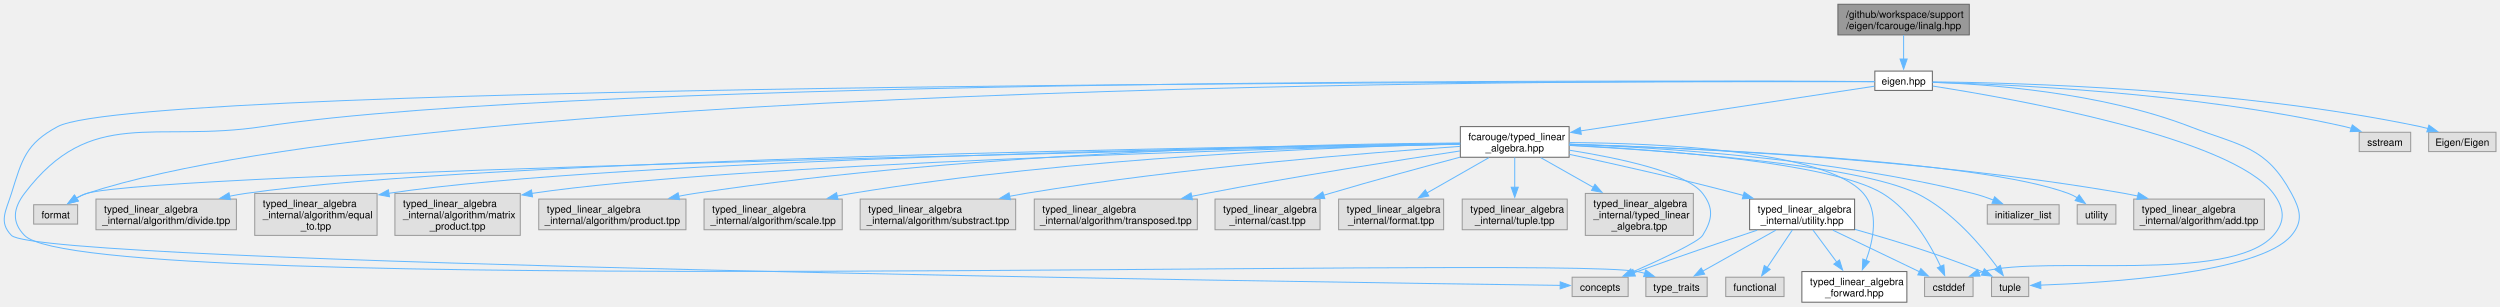
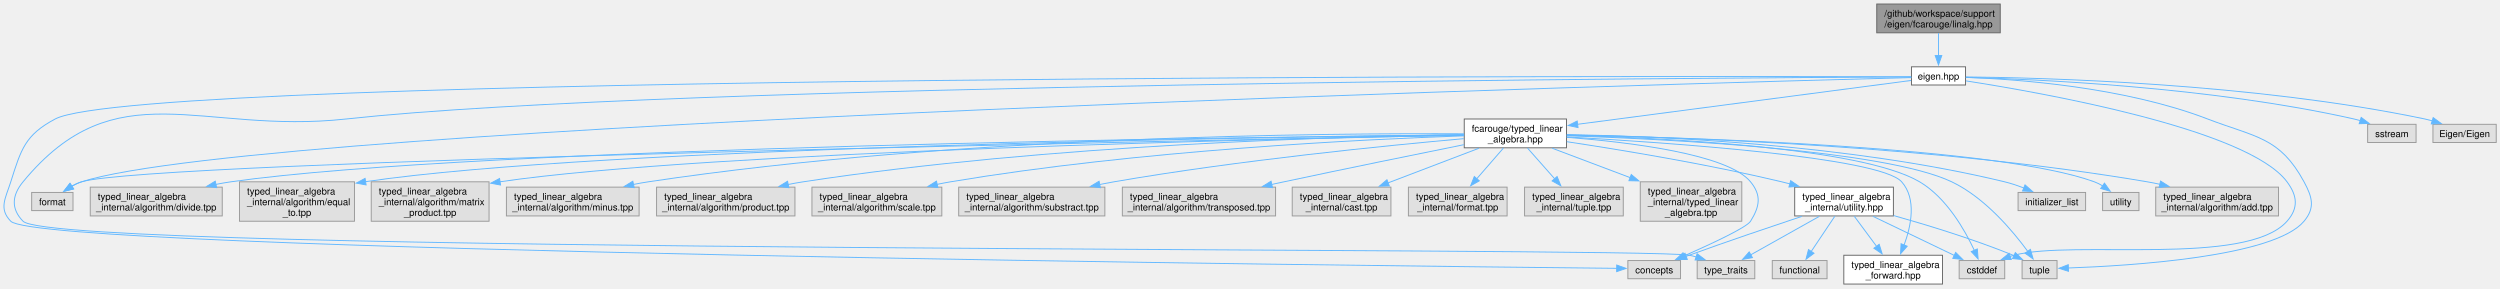
- <svg xmlns="http://www.w3.org/2000/svg" xmlns:xlink="http://www.w3.org/1999/xlink" width="2488pt" height="305pt" viewBox="0.00 0.00 2487.88 304.50">
+ <svg xmlns="http://www.w3.org/2000/svg" xmlns:xlink="http://www.w3.org/1999/xlink" width="2647pt" height="305pt" viewBox="0.00 0.00 2646.91 304.50">
  <g id="graph0" class="graph" transform="scale(1 1) rotate(0) translate(4 300.5)">
    <g id="Node000001" class="node">
      <g id="a_Node000001">
        <a xlink:title=" ">
-           <polygon fill="#999999" stroke="#666666" points="1955.75,-296.5 1825,-296.5 1825,-266 1955.75,-266 1955.75,-296.5" />
-           <text text-anchor="start" x="1833" y="-283" font-family="Helvetica,sans-Serif" font-size="10.00">/github/workspace/support</text>
-           <text text-anchor="middle" x="1890.38" y="-271.75" font-family="Helvetica,sans-Serif" font-size="10.00">/eigen/fcarouge/linalg.hpp</text>
+           <polygon fill="#999999" stroke="#666666" points="2113.79,-296.5 1983.04,-296.5 1983.04,-266 2113.79,-266 2113.79,-296.5" />
+           <text text-anchor="start" x="1991.04" y="-283" font-family="Helvetica,sans-Serif" font-size="10.00">/github/workspace/support</text>
+           <text text-anchor="middle" x="2048.41" y="-271.75" font-family="Helvetica,sans-Serif" font-size="10.00">/eigen/fcarouge/linalg.hpp</text>
        </a>
      </g>
    </g>
    <g id="Node000002" class="node">
      <g id="a_Node000002">
        <a xlink:href="eigen_8hpp.xhtml" target="_top" xlink:title="Linear algebra facade for Eigen3 third party implementation.">
-           <polygon fill="white" stroke="#666666" points="1919,-230 1861.75,-230 1861.75,-210.75 1919,-210.75 1919,-230" />
-           <text text-anchor="middle" x="1890.38" y="-216.5" font-family="Helvetica,sans-Serif" font-size="10.00">eigen.hpp</text>
+           <polygon fill="white" stroke="#666666" points="2077.04,-230 2019.79,-230 2019.79,-210.75 2077.04,-210.75 2077.04,-230" />
+           <text text-anchor="middle" x="2048.41" y="-216.5" font-family="Helvetica,sans-Serif" font-size="10.00">eigen.hpp</text>
        </a>
      </g>
    </g>
    <g id="edge1_Node000001_Node000002" class="edge">
      <g id="a_edge1_Node000001_Node000002">
        <a xlink:title=" ">
-           <path fill="none" stroke="#63b8ff" d="M1890.38,-265.7C1890.38,-258.46 1890.38,-249.59 1890.38,-241.69" />
-           <polygon fill="#63b8ff" stroke="#63b8ff" points="1893.88,-241.96 1890.38,-231.96 1886.88,-241.96 1893.88,-241.96" />
+           <path fill="none" stroke="#63b8ff" d="M2048.41,-265.7C2048.41,-258.46 2048.41,-249.59 2048.41,-241.69" />
+           <polygon fill="#63b8ff" stroke="#63b8ff" points="2051.91,-241.96 2048.41,-231.96 2044.91,-241.96 2051.91,-241.96" />
        </a>
      </g>
    </g>
    <g id="Node000003" class="node">
      <g id="a_Node000003">
        <a xlink:href="typed__linear__algebra_8hpp.xhtml" target="_top" xlink:title="Typed linear algebra implementation.">
-           <polygon fill="white" stroke="#666666" points="1557.5,-174.75 1449.25,-174.75 1449.25,-144.25 1557.5,-144.25 1557.5,-174.75" />
-           <text text-anchor="start" x="1457.25" y="-161.25" font-family="Helvetica,sans-Serif" font-size="10.00">fcarouge/typed_linear</text>
-           <text text-anchor="middle" x="1503.38" y="-150" font-family="Helvetica,sans-Serif" font-size="10.00">_algebra.hpp</text>
+           <polygon fill="white" stroke="#666666" points="1654.54,-174.75 1546.29,-174.75 1546.29,-144.25 1654.54,-144.25 1654.54,-174.75" />
+           <text text-anchor="start" x="1554.29" y="-161.25" font-family="Helvetica,sans-Serif" font-size="10.00">fcarouge/typed_linear</text>
+           <text text-anchor="middle" x="1600.41" y="-150" font-family="Helvetica,sans-Serif" font-size="10.00">_algebra.hpp</text>
        </a>
      </g>
    </g>
    <g id="edge2_Node000002_Node000003" class="edge">
      <g id="a_edge2_Node000002_Node000003">
        <a xlink:title=" ">
-           <path fill="none" stroke="#63b8ff" d="M1861.29,-214.95C1799.61,-205.57 1654.38,-183.47 1569.08,-170.5" />
-           <polygon fill="#63b8ff" stroke="#63b8ff" points="1569.62,-167.04 1559.21,-168.99 1568.57,-173.96 1569.62,-167.04" />
+           <path fill="none" stroke="#63b8ff" d="M2019.36,-215.56C1948.49,-206.24 1765.28,-182.17 1666.26,-169.15" />
+           <polygon fill="#63b8ff" stroke="#63b8ff" points="1666.77,-165.69 1656.4,-167.86 1665.86,-172.63 1666.77,-165.69" />
        </a>
      </g>
    </g>
    <g id="Node000006" class="node">
      <g id="a_Node000006">
        <a xlink:title=" ">
-           <polygon fill="#e0e0e0" stroke="#999999" points="1616.25,-24.88 1560.5,-24.88 1560.5,-5.63 1616.25,-5.63 1616.25,-24.88" />
-           <text text-anchor="middle" x="1588.38" y="-11.38" font-family="Helvetica,sans-Serif" font-size="10.00">concepts</text>
-         </a>
-       </g>
-     </g>
-     <g id="edge29_Node000002_Node000006" class="edge">
-       <g id="a_edge29_Node000002_Node000006">
-         <a xlink:title=" ">
-           <path fill="none" stroke="#63b8ff" d="M1861.47,-219.42C1633.82,-219.66 136.37,-219.55 53.38,-174.75 21.75,-157.68 18.08,-142.55 7.38,-108.25 1.85,-90.54 -5.53,-79.83 7.38,-66.5 35.03,-37.95 1306.53,-19.93 1548.75,-16.75" />
-           <polygon fill="#63b8ff" stroke="#63b8ff" points="1548.66,-20.26 1558.61,-16.63 1548.57,-13.26 1548.66,-20.26" />
+           <polygon fill="#e0e0e0" stroke="#999999" points="1775.29,-24.88 1719.54,-24.88 1719.54,-5.63 1775.29,-5.63 1775.29,-24.88" />
+           <text text-anchor="middle" x="1747.41" y="-11.38" font-family="Helvetica,sans-Serif" font-size="10.00">concepts</text>
+         </a>
+       </g>
+     </g>
+     <g id="edge30_Node000002_Node000006" class="edge">
+       <g id="a_edge30_Node000002_Node000006">
+         <a xlink:title=" ">
+           <path fill="none" stroke="#63b8ff" d="M2019.35,-219.47C1780.3,-220.14 145.07,-222.98 54.41,-174.75 22.46,-157.75 18.37,-142.74 7.41,-108.25 1.79,-90.57 -5.52,-79.81 7.41,-66.5 38.05,-34.96 1451.94,-19.23 1707.9,-16.64" />
+           <polygon fill="#63b8ff" stroke="#63b8ff" points="1707.73,-20.14 1717.69,-16.54 1707.66,-13.14 1707.73,-20.14" />
        </a>
      </g>
    </g>
    <g id="Node000007" class="node">
      <g id="a_Node000007">
        <a xlink:title=" ">
-           <polygon fill="#e0e0e0" stroke="#999999" points="1959.5,-24.88 1911.25,-24.88 1911.25,-5.63 1959.5,-5.63 1959.5,-24.88" />
-           <text text-anchor="middle" x="1935.38" y="-11.38" font-family="Helvetica,sans-Serif" font-size="10.00">cstddef</text>
-         </a>
-       </g>
-     </g>
-     <g id="edge30_Node000002_Node000007" class="edge">
-       <g id="a_edge30_Node000002_Node000007">
-         <a xlink:title=" ">
-           <path fill="none" stroke="#63b8ff" d="M1919.4,-215.09C1998.88,-202.69 2216.9,-164.11 2258.38,-108.25 2269.44,-93.35 2270.66,-80.41 2258.38,-66.5 2215.54,-17.99 2031.91,-47.16 1969.38,-30.5 1967.98,-30.13 1966.58,-29.71 1965.16,-29.26" />
-           <polygon fill="#63b8ff" stroke="#63b8ff" points="1966.49,-26.02 1955.9,-25.85 1964.07,-32.59 1966.49,-26.02" />
+           <polygon fill="#e0e0e0" stroke="#999999" points="2118.54,-24.88 2070.29,-24.88 2070.29,-5.63 2118.54,-5.63 2118.54,-24.88" />
+           <text text-anchor="middle" x="2094.41" y="-11.38" font-family="Helvetica,sans-Serif" font-size="10.00">cstddef</text>
+         </a>
+       </g>
+     </g>
+     <g id="edge31_Node000002_Node000007" class="edge">
+       <g id="a_edge31_Node000002_Node000007">
+         <a xlink:title=" ">
+           <path fill="none" stroke="#63b8ff" d="M2077.51,-215.1C2157.2,-202.74 2375.81,-164.23 2417.41,-108.25 2428.48,-93.36 2429.7,-80.41 2417.41,-66.5 2374.57,-17.99 2190.95,-47.16 2128.41,-30.5 2127.02,-30.13 2125.61,-29.71 2124.2,-29.26" />
+           <polygon fill="#63b8ff" stroke="#63b8ff" points="2125.53,-26.02 2114.93,-25.85 2123.1,-32.59 2125.53,-26.02" />
        </a>
      </g>
    </g>
    <g id="Node000009" class="node">
      <g id="a_Node000009">
        <a xlink:title=" ">
-           <polygon fill="#e0e0e0" stroke="#999999" points="2014.88,-24.88 1977.88,-24.88 1977.88,-5.63 2014.88,-5.63 2014.88,-24.88" />
-           <text text-anchor="middle" x="1996.38" y="-11.38" font-family="Helvetica,sans-Serif" font-size="10.00">tuple</text>
-         </a>
-       </g>
-     </g>
-     <g id="edge33_Node000002_Node000009" class="edge">
-       <g id="a_edge33_Node000002_Node000009">
-         <a xlink:title=" ">
-           <path fill="none" stroke="#63b8ff" d="M1919.32,-218.86C1972.02,-217.06 2086.38,-209.14 2175.38,-174.75 2225.51,-155.38 2250.88,-155.56 2276.38,-108.25 2285.18,-91.92 2288.28,-80.73 2276.38,-66.5 2244.75,-28.7 2092.26,-19.3 2026.58,-16.99" />
-           <polygon fill="#63b8ff" stroke="#63b8ff" points="2026.99,-13.5 2016.88,-16.68 2026.77,-20.5 2026.99,-13.5" />
+           <polygon fill="#e0e0e0" stroke="#999999" points="2173.91,-24.88 2136.91,-24.88 2136.91,-5.63 2173.91,-5.63 2173.91,-24.88" />
+           <text text-anchor="middle" x="2155.41" y="-11.38" font-family="Helvetica,sans-Serif" font-size="10.00">tuple</text>
+         </a>
+       </g>
+     </g>
+     <g id="edge34_Node000002_Node000009" class="edge">
+       <g id="a_edge34_Node000002_Node000009">
+         <a xlink:title=" ">
+           <path fill="none" stroke="#63b8ff" d="M2077.34,-218.82C2130.02,-216.96 2244.34,-208.94 2333.41,-174.75 2383.93,-155.36 2409.63,-155.83 2435.41,-108.25 2444.25,-91.94 2447.32,-80.73 2435.41,-66.5 2403.79,-28.7 2251.3,-19.3 2185.61,-16.99" />
+           <polygon fill="#63b8ff" stroke="#63b8ff" points="2186.03,-13.5 2175.92,-16.68 2185.8,-20.5 2186.03,-13.5" />
        </a>
      </g>
    </g>
    <g id="Node000010" class="node">
      <g id="a_Node000010">
        <a xlink:title=" ">
-           <polygon fill="#e0e0e0" stroke="#999999" points="1694.88,-24.88 1633.88,-24.88 1633.88,-5.63 1694.88,-5.63 1694.88,-24.88" />
-           <text text-anchor="middle" x="1664.38" y="-11.38" font-family="Helvetica,sans-Serif" font-size="10.00">type_traits</text>
-         </a>
-       </g>
-     </g>
-     <g id="edge34_Node000002_Node000010" class="edge">
-       <g id="a_edge34_Node000002_Node000010">
-         <a xlink:title=" ">
-           <path fill="none" stroke="#63b8ff" d="M1861.42,-219.56C1669.99,-220.61 584.23,-224.3 257.38,-174.75 149.21,-158.35 86.46,-195.43 20.38,-108.25 9.17,-93.46 7.4,-79.77 20.38,-66.5 82.73,-2.73 1537.73,-47.03 1625.38,-30.5 1627.85,-30.03 1630.38,-29.43 1632.89,-28.73" />
-           <polygon fill="#63b8ff" stroke="#63b8ff" points="1633.81,-32.12 1642.24,-25.7 1631.65,-25.46 1633.81,-32.12" />
+           <polygon fill="#e0e0e0" stroke="#999999" points="1853.91,-24.88 1792.91,-24.88 1792.91,-5.63 1853.91,-5.63 1853.91,-24.88" />
+           <text text-anchor="middle" x="1823.41" y="-11.38" font-family="Helvetica,sans-Serif" font-size="10.00">type_traits</text>
+         </a>
+       </g>
+     </g>
+     <g id="edge35_Node000002_Node000010" class="edge">
+       <g id="a_edge35_Node000002_Node000010">
+         <a xlink:title=" ">
+           <path fill="none" stroke="#63b8ff" d="M2019.51,-219.27C1824.8,-218.43 702.23,-212.03 362.41,-174.75 208.49,-157.87 118.9,-227.74 20.41,-108.25 8.61,-93.93 7.43,-79.75 20.41,-66.5 54.71,-31.49 1736.24,-39.53 1784.41,-30.5 1786.89,-30.04 1789.41,-29.43 1791.93,-28.74" />
+           <polygon fill="#63b8ff" stroke="#63b8ff" points="1792.84,-32.12 1801.28,-25.71 1790.69,-25.46 1792.84,-32.12" />
        </a>
      </g>
    </g>
    <g id="Node000011" class="node">
      <g id="a_Node000011">
        <a xlink:title=" ">
-           <polygon fill="#e0e0e0" stroke="#999999" points="73.25,-97 29.5,-97 29.5,-77.75 73.25,-77.75 73.25,-97" />
-           <text text-anchor="middle" x="51.38" y="-83.5" font-family="Helvetica,sans-Serif" font-size="10.00">format</text>
-         </a>
-       </g>
-     </g>
-     <g id="edge31_Node000002_Node000011" class="edge">
-       <g id="a_edge31_Node000002_Node000011">
-         <a xlink:title=" ">
-           <path fill="none" stroke="#63b8ff" d="M1861.35,-219.58C1657.01,-220.73 432.69,-222.69 82.38,-108.25 78.79,-107.08 75.21,-105.39 71.83,-103.49" />
-           <polygon fill="#63b8ff" stroke="#63b8ff" points="74.01,-100.73 63.71,-98.25 70.22,-106.62 74.01,-100.73" />
-         </a>
-       </g>
-     </g>
-     <g id="Node000026" class="node">
-       <g id="a_Node000026">
-         <a xlink:title=" ">
-           <polygon fill="#e0e0e0" stroke="#999999" points="2395,-169.12 2343.75,-169.12 2343.75,-149.88 2395,-149.88 2395,-169.12" />
-           <text text-anchor="middle" x="2369.38" y="-155.62" font-family="Helvetica,sans-Serif" font-size="10.00">sstream</text>
-         </a>
-       </g>
-     </g>
-     <g id="edge32_Node000002_Node000026" class="edge">
-       <g id="a_edge32_Node000002_Node000026">
-         <a xlink:title=" ">
-           <path fill="none" stroke="#63b8ff" d="M1919.27,-218.83C1990.06,-216.99 2177.48,-209 2329.38,-174.75 2331.53,-174.26 2333.73,-173.7 2335.94,-173.07" />
-           <polygon fill="#63b8ff" stroke="#63b8ff" points="2336.9,-176.44 2345.37,-170.07 2334.78,-169.77 2336.9,-176.44" />
+           <polygon fill="#e0e0e0" stroke="#999999" points="73.29,-97 29.54,-97 29.54,-77.75 73.29,-77.75 73.29,-97" />
+           <text text-anchor="middle" x="51.41" y="-83.5" font-family="Helvetica,sans-Serif" font-size="10.00">format</text>
+         </a>
+       </g>
+     </g>
+     <g id="edge32_Node000002_Node000011" class="edge">
+       <g id="a_edge32_Node000002_Node000011">
+         <a xlink:title=" ">
+           <path fill="none" stroke="#63b8ff" d="M2019.64,-218.63C1791.21,-212.62 274.8,-170.58 82.41,-108.25 78.82,-107.09 75.24,-105.41 71.86,-103.5" />
+           <polygon fill="#63b8ff" stroke="#63b8ff" points="74.04,-100.75 63.74,-98.27 70.25,-106.63 74.04,-100.75" />
        </a>
      </g>
    </g>
    <g id="Node000027" class="node">
      <g id="a_Node000027">
        <a xlink:title=" ">
-           <polygon fill="#e0e0e0" stroke="#999999" points="2479.88,-169.12 2412.88,-169.12 2412.88,-149.88 2479.88,-149.88 2479.88,-169.12" />
-           <text text-anchor="middle" x="2446.38" y="-155.62" font-family="Helvetica,sans-Serif" font-size="10.00">Eigen/Eigen</text>
-         </a>
-       </g>
-     </g>
-     <g id="edge35_Node000002_Node000027" class="edge">
-       <g id="a_edge35_Node000002_Node000027">
-         <a xlink:title=" ">
-           <path fill="none" stroke="#63b8ff" d="M1919.43,-219.28C1998.3,-218.52 2222.7,-212.88 2404.38,-174.75 2406.98,-174.2 2409.65,-173.54 2412.32,-172.81" />
-           <polygon fill="#63b8ff" stroke="#63b8ff" points="2413.13,-176.23 2421.66,-169.95 2411.07,-169.53 2413.13,-176.23" />
+           <polygon fill="#e0e0e0" stroke="#999999" points="2554.04,-169.12 2502.79,-169.12 2502.79,-149.88 2554.04,-149.88 2554.04,-169.12" />
+           <text text-anchor="middle" x="2528.41" y="-155.62" font-family="Helvetica,sans-Serif" font-size="10.00">sstream</text>
+         </a>
+       </g>
+     </g>
+     <g id="edge33_Node000002_Node000027" class="edge">
+       <g id="a_edge33_Node000002_Node000027">
+         <a xlink:title=" ">
+           <path fill="none" stroke="#63b8ff" d="M2077.37,-218.84C2148.32,-217.02 2336.17,-209.06 2488.41,-174.75 2490.57,-174.26 2492.77,-173.7 2494.98,-173.07" />
+           <polygon fill="#63b8ff" stroke="#63b8ff" points="2495.94,-176.44 2504.41,-170.07 2493.82,-169.77 2495.94,-176.44" />
+         </a>
+       </g>
+     </g>
+     <g id="Node000028" class="node">
+       <g id="a_Node000028">
+         <a xlink:title=" ">
+           <polygon fill="#e0e0e0" stroke="#999999" points="2638.91,-169.12 2571.91,-169.12 2571.91,-149.88 2638.91,-149.88 2638.91,-169.12" />
+           <text text-anchor="middle" x="2605.41" y="-155.62" font-family="Helvetica,sans-Serif" font-size="10.00">Eigen/Eigen</text>
+         </a>
+       </g>
+     </g>
+     <g id="edge36_Node000002_Node000028" class="edge">
+       <g id="a_edge36_Node000002_Node000028">
+         <a xlink:title=" ">
+           <path fill="none" stroke="#63b8ff" d="M2077.52,-219.29C2156.55,-218.54 2381.38,-212.93 2563.41,-174.75 2566.02,-174.2 2568.69,-173.54 2571.36,-172.81" />
+           <polygon fill="#63b8ff" stroke="#63b8ff" points="2572.16,-176.23 2580.7,-169.95 2570.11,-169.53 2572.16,-176.23" />
        </a>
      </g>
    </g>
    <g id="Node000004" class="node">
      <g id="a_Node000004">
        <a xlink:href="typed__linear__algebra__forward_8hpp.xhtml" target="_top" xlink:title="Authoritative forward declaration header.">
-           <polygon fill="white" stroke="#666666" points="1893.63,-30.5 1789.13,-30.5 1789.13,0 1893.63,0 1893.63,-30.5" />
-           <text text-anchor="start" x="1797.13" y="-17" font-family="Helvetica,sans-Serif" font-size="10.00">typed_linear_algebra</text>
-           <text text-anchor="middle" x="1841.38" y="-5.75" font-family="Helvetica,sans-Serif" font-size="10.00">_forward.hpp</text>
+           <polygon fill="white" stroke="#666666" points="2052.66,-30.5 1948.16,-30.5 1948.16,0 2052.66,0 2052.66,-30.5" />
+           <text text-anchor="start" x="1956.16" y="-17" font-family="Helvetica,sans-Serif" font-size="10.00">typed_linear_algebra</text>
+           <text text-anchor="middle" x="2000.41" y="-5.75" font-family="Helvetica,sans-Serif" font-size="10.00">_forward.hpp</text>
        </a>
      </g>
    </g>
    <g id="edge3_Node000003_Node000004" class="edge">
      <g id="a_edge3_Node000003_Node000004">
        <a xlink:title=" ">
-           <path fill="none" stroke="#63b8ff" d="M1558,-158.89C1646.04,-158.22 1813.23,-151.17 1850.38,-108.25 1866.06,-90.13 1860.38,-61.84 1852.93,-41.41" />
-           <polygon fill="#63b8ff" stroke="#63b8ff" points="1856.28,-40.36 1849.3,-32.39 1849.79,-42.98 1856.28,-40.36" />
+           <path fill="none" stroke="#63b8ff" d="M1654.67,-155.77C1760.51,-149.89 1986.27,-134.41 2009.41,-108.25 2025.38,-90.2 2019.52,-61.66 2011.94,-41.16" />
+           <polygon fill="#63b8ff" stroke="#63b8ff" points="2015.27,-40.05 2008.25,-32.11 2008.79,-42.69 2015.27,-40.05" />
        </a>
      </g>
    </g>
    <g id="Node000005" class="node">
      <g id="a_Node000005">
        <a xlink:href="utility_8hpp.xhtml" target="_top" xlink:title=" ">
-           <polygon fill="white" stroke="#666666" points="1841.63,-102.62 1737.13,-102.62 1737.13,-72.12 1841.63,-72.12 1841.63,-102.62" />
-           <text text-anchor="start" x="1745.13" y="-89.12" font-family="Helvetica,sans-Serif" font-size="10.00">typed_linear_algebra</text>
-           <text text-anchor="middle" x="1789.38" y="-77.88" font-family="Helvetica,sans-Serif" font-size="10.00">_internal/utility.hpp</text>
+           <polygon fill="white" stroke="#666666" points="2000.66,-102.62 1896.16,-102.62 1896.16,-72.12 2000.66,-72.12 2000.66,-102.62" />
+           <text text-anchor="start" x="1904.16" y="-89.12" font-family="Helvetica,sans-Serif" font-size="10.00">typed_linear_algebra</text>
+           <text text-anchor="middle" x="1948.41" y="-77.88" font-family="Helvetica,sans-Serif" font-size="10.00">_internal/utility.hpp</text>
        </a>
      </g>
    </g>
    <g id="edge4_Node000003_Node000005" class="edge">
      <g id="a_edge4_Node000003_Node000005">
        <a xlink:title=" ">
-           <path fill="none" stroke="#63b8ff" d="M1557.87,-147.13C1602.55,-137.55 1667.32,-123.07 1723.38,-108.25 1725.91,-107.58 1728.5,-106.88 1731.11,-106.15" />
-           <polygon fill="#63b8ff" stroke="#63b8ff" points="1731.78,-109.6 1740.44,-103.51 1729.87,-102.87 1731.78,-109.6" />
+           <path fill="none" stroke="#63b8ff" d="M1654.86,-150.72C1711.94,-142.11 1804.05,-126.96 1882.41,-108.25 1885.31,-107.56 1888.27,-106.81 1891.26,-106.03" />
+           <polygon fill="#63b8ff" stroke="#63b8ff" points="1891.9,-109.48 1900.62,-103.46 1890.05,-102.73 1891.9,-109.48" />
        </a>
      </g>
    </g>
    <g id="edge11_Node000003_Node000006" class="edge">
      <g id="a_edge11_Node000003_Node000006">
        <a xlink:title=" ">
-           <path fill="none" stroke="#63b8ff" d="M1557.97,-151.24C1607.2,-143.44 1674.27,-129.26 1690.38,-108.25 1701.67,-93.52 1700.18,-82.26 1690.38,-66.5 1686.26,-59.89 1648.45,-42.33 1620.05,-29.83" />
-           <polygon fill="#63b8ff" stroke="#63b8ff" points="1621.67,-26.72 1611.11,-25.93 1618.87,-33.14 1621.67,-26.72" />
+           <path fill="none" stroke="#63b8ff" d="M1654.92,-155.34C1720.64,-150.27 1825.32,-137.69 1849.41,-108.25 1861.16,-93.89 1859.21,-82.26 1849.41,-66.5 1845.3,-59.89 1807.48,-42.33 1779.09,-29.83" />
+           <polygon fill="#63b8ff" stroke="#63b8ff" points="1780.71,-26.72 1770.14,-25.93 1777.91,-33.14 1780.71,-26.72" />
        </a>
      </g>
    </g>
    <g id="edge12_Node000003_Node000007" class="edge">
      <g id="a_edge12_Node000003_Node000007">
        <a xlink:title=" ">
-           <path fill="none" stroke="#63b8ff" d="M1557.97,-156.25C1646.86,-151.72 1818.09,-139.17 1869.38,-108.25 1897.63,-91.22 1917.21,-56.97 1927.34,-35.41" />
-           <polygon fill="#63b8ff" stroke="#63b8ff" points="1930.4,-37.13 1931.27,-26.57 1924.01,-34.28 1930.4,-37.13" />
+           <path fill="none" stroke="#63b8ff" d="M1654.9,-157.51C1755.63,-154.81 1966.38,-144.82 2028.41,-108.25 2056.83,-91.5 2076.36,-57.17 2086.43,-35.51" />
+           <polygon fill="#63b8ff" stroke="#63b8ff" points="2089.52,-37.18 2090.34,-26.62 2083.11,-34.37 2089.52,-37.18" />
        </a>
      </g>
    </g>
    <g id="edge15_Node000003_Node000009" class="edge">
      <g id="a_edge15_Node000003_Node000009">
        <a xlink:title=" ">
-           <path fill="none" stroke="#63b8ff" d="M1557.88,-155.98C1652.71,-150.88 1843.66,-137.28 1903.38,-108.25 1938.29,-91.28 1968.04,-55.96 1983.96,-34.35" />
-           <polygon fill="#63b8ff" stroke="#63b8ff" points="1986.61,-36.66 1989.57,-26.48 1980.91,-32.6 1986.61,-36.66" />
+           <path fill="none" stroke="#63b8ff" d="M1654.92,-157.04C1761.09,-153.49 1991.47,-142.01 2062.41,-108.25 2097.47,-91.57 2127.17,-56.15 2143.04,-34.45" />
+           <polygon fill="#63b8ff" stroke="#63b8ff" points="2145.72,-36.72 2148.63,-26.54 2140,-32.68 2145.72,-36.72" />
        </a>
      </g>
    </g>
    <g id="edge13_Node000003_Node000011" class="edge">
      <g id="a_edge13_Node000003_Node000011">
        <a xlink:title=" ">
-           <path fill="none" stroke="#63b8ff" d="M1448.83,-157.38C1196.11,-152.08 148.65,-128.95 82.38,-108.25 78.71,-107.11 75.07,-105.41 71.63,-103.48" />
-           <polygon fill="#63b8ff" stroke="#63b8ff" points="73.69,-100.64 63.4,-98.13 69.88,-106.51 73.69,-100.64" />
+           <path fill="none" stroke="#63b8ff" d="M1546.13,-157.51C1283.4,-152.62 153.58,-130.39 82.41,-108.25 78.75,-107.11 75.1,-105.41 71.66,-103.48" />
+           <polygon fill="#63b8ff" stroke="#63b8ff" points="73.72,-100.65 63.43,-98.14 69.91,-106.52 73.72,-100.65" />
        </a>
      </g>
    </g>
    <g id="Node000012" class="node">
      <g id="a_Node000012">
        <a xlink:title=" ">
-           <polygon fill="#e0e0e0" stroke="#999999" points="2045.13,-97 1973.63,-97 1973.63,-77.75 2045.13,-77.75 2045.13,-97" />
-           <text text-anchor="middle" x="2009.38" y="-83.5" font-family="Helvetica,sans-Serif" font-size="10.00">initializer_list</text>
+           <polygon fill="#e0e0e0" stroke="#999999" points="2204.16,-97 2132.66,-97 2132.66,-77.75 2204.16,-77.75 2204.16,-97" />
+           <text text-anchor="middle" x="2168.41" y="-83.5" font-family="Helvetica,sans-Serif" font-size="10.00">initializer_list</text>
        </a>
      </g>
    </g>
    <g id="edge14_Node000003_Node000012" class="edge">
      <g id="a_edge14_Node000003_Node000012">
        <a xlink:title=" ">
-           <path fill="none" stroke="#63b8ff" d="M1557.9,-157.2C1644.29,-154.1 1817.36,-143.61 1959.38,-108.25 1966.11,-106.57 1973.15,-104.19 1979.75,-101.66" />
-           <polygon fill="#63b8ff" stroke="#63b8ff" points="1980.97,-104.95 1988.9,-97.93 1978.32,-98.47 1980.97,-104.95" />
+           <path fill="none" stroke="#63b8ff" d="M1654.94,-158.22C1750.27,-156.63 1952.88,-148.33 2118.41,-108.25 2125.16,-106.62 2132.2,-104.26 2138.8,-101.73" />
+           <polygon fill="#63b8ff" stroke="#63b8ff" points="2140.02,-105.01 2147.96,-97.99 2137.37,-98.53 2140.02,-105.01" />
        </a>
      </g>
    </g>
    <g id="Node000013" class="node">
      <g id="a_Node000013">
        <a xlink:title=" ">
-           <polygon fill="#e0e0e0" stroke="#999999" points="2101.63,-97 2063.13,-97 2063.13,-77.75 2101.63,-77.75 2101.63,-97" />
-           <text text-anchor="middle" x="2082.38" y="-83.5" font-family="Helvetica,sans-Serif" font-size="10.00">utility</text>
+           <polygon fill="#e0e0e0" stroke="#999999" points="2260.66,-97 2222.16,-97 2222.16,-77.75 2260.66,-77.75 2260.66,-97" />
+           <text text-anchor="middle" x="2241.41" y="-83.5" font-family="Helvetica,sans-Serif" font-size="10.00">utility</text>
        </a>
      </g>
    </g>
    <g id="edge16_Node000003_Node000013" class="edge">
      <g id="a_edge16_Node000003_Node000013">
        <a xlink:title=" ">
-           <path fill="none" stroke="#63b8ff" d="M1557.55,-157.13C1677.94,-153.52 1964.17,-141.6 2054.38,-108.25 2057.37,-107.14 2060.33,-105.63 2063.14,-103.94" />
-           <polygon fill="#63b8ff" stroke="#63b8ff" points="2065.1,-106.84 2071.25,-98.22 2061.06,-101.12 2065.1,-106.84" />
+           <path fill="none" stroke="#63b8ff" d="M1654.78,-157.71C1784.99,-155.24 2111.46,-145.41 2213.41,-108.25 2216.41,-107.16 2219.37,-105.66 2222.19,-103.96" />
+           <polygon fill="#63b8ff" stroke="#63b8ff" points="2224.14,-106.87 2230.3,-98.25 2220.11,-101.15 2224.14,-106.87" />
        </a>
      </g>
    </g>
    <g id="Node000014" class="node">
      <g id="a_Node000014">
        <a xlink:title=" ">
-           <polygon fill="#e0e0e0" stroke="#999999" points="2249.38,-102.62 2119.38,-102.62 2119.38,-72.12 2249.38,-72.12 2249.38,-102.62" />
-           <text text-anchor="start" x="2127.38" y="-89.12" font-family="Helvetica,sans-Serif" font-size="10.00">typed_linear_algebra</text>
-           <text text-anchor="middle" x="2184.38" y="-77.88" font-family="Helvetica,sans-Serif" font-size="10.00">_internal/algorithm/add.tpp</text>
+           <polygon fill="#e0e0e0" stroke="#999999" points="2408.41,-102.62 2278.41,-102.62 2278.41,-72.12 2408.41,-72.12 2408.41,-102.62" />
+           <text text-anchor="start" x="2286.41" y="-89.12" font-family="Helvetica,sans-Serif" font-size="10.00">typed_linear_algebra</text>
+           <text text-anchor="middle" x="2343.41" y="-77.88" font-family="Helvetica,sans-Serif" font-size="10.00">_internal/algorithm/add.tpp</text>
        </a>
      </g>
    </g>
    <g id="edge17_Node000003_Node000014" class="edge">
      <g id="a_edge17_Node000003_Node000014">
        <a xlink:title=" ">
-           <path fill="none" stroke="#63b8ff" d="M1557.79,-157.27C1664.53,-154.13 1908.54,-143.41 2110.38,-108.25 2114.68,-107.5 2119.09,-106.62 2123.52,-105.65" />
-           <polygon fill="#63b8ff" stroke="#63b8ff" points="2124.08,-109.11 2133.02,-103.42 2122.49,-102.29 2124.08,-109.11" />
+           <path fill="none" stroke="#63b8ff" d="M1655.03,-157.85C1769.68,-155.74 2043.5,-146.72 2269.41,-108.25 2273.79,-107.51 2278.28,-106.62 2282.78,-105.64" />
+           <polygon fill="#63b8ff" stroke="#63b8ff" points="2283.52,-109.06 2292.47,-103.38 2281.93,-102.24 2283.52,-109.06" />
        </a>
      </g>
    </g>
    <g id="Node000015" class="node">
      <g id="a_Node000015">
        <a xlink:title=" ">
-           <polygon fill="#e0e0e0" stroke="#999999" points="231.25,-102.62 91.5,-102.62 91.5,-72.12 231.25,-72.12 231.25,-102.62" />
-           <text text-anchor="start" x="99.5" y="-89.12" font-family="Helvetica,sans-Serif" font-size="10.00">typed_linear_algebra</text>
-           <text text-anchor="middle" x="161.38" y="-77.88" font-family="Helvetica,sans-Serif" font-size="10.00">_internal/algorithm/divide.tpp</text>
+           <polygon fill="#e0e0e0" stroke="#999999" points="231.29,-102.62 91.54,-102.62 91.54,-72.12 231.29,-72.12 231.29,-102.62" />
+           <text text-anchor="start" x="99.54" y="-89.12" font-family="Helvetica,sans-Serif" font-size="10.00">typed_linear_algebra</text>
+           <text text-anchor="middle" x="161.41" y="-77.88" font-family="Helvetica,sans-Serif" font-size="10.00">_internal/algorithm/divide.tpp</text>
        </a>
      </g>
    </g>
    <g id="edge18_Node000003_Node000015" class="edge">
      <g id="a_edge18_Node000003_Node000015">
        <a xlink:title=" ">
-           <path fill="none" stroke="#63b8ff" d="M1448.93,-157.83C1238.6,-155.02 479.03,-142.64 240.38,-108.25 235.14,-107.5 229.75,-106.54 224.36,-105.45" />
-           <polygon fill="#63b8ff" stroke="#63b8ff" points="225.33,-102.08 214.82,-103.38 223.85,-108.92 225.33,-102.08" />
+           <path fill="none" stroke="#63b8ff" d="M1545.97,-158.01C1325.57,-155.79 499.02,-145.14 240.41,-108.25 235.18,-107.5 229.78,-106.55 224.39,-105.47" />
+           <polygon fill="#63b8ff" stroke="#63b8ff" points="225.37,-102.1 214.85,-103.41 223.89,-108.94 225.37,-102.1" />
        </a>
      </g>
    </g>
    <g id="Node000016" class="node">
      <g id="a_Node000016">
        <a xlink:title=" ">
-           <polygon fill="#e0e0e0" stroke="#999999" points="371.25,-108.25 249.5,-108.25 249.5,-66.5 371.25,-66.5 371.25,-108.25" />
-           <text text-anchor="start" x="257.5" y="-94.75" font-family="Helvetica,sans-Serif" font-size="10.00">typed_linear_algebra</text>
-           <text text-anchor="start" x="257.5" y="-83.5" font-family="Helvetica,sans-Serif" font-size="10.00">_internal/algorithm/equal</text>
-           <text text-anchor="middle" x="310.38" y="-72.25" font-family="Helvetica,sans-Serif" font-size="10.00">_to.tpp</text>
+           <polygon fill="#e0e0e0" stroke="#999999" points="371.29,-108.25 249.54,-108.25 249.54,-66.5 371.29,-66.5 371.29,-108.25" />
+           <text text-anchor="start" x="257.54" y="-94.75" font-family="Helvetica,sans-Serif" font-size="10.00">typed_linear_algebra</text>
+           <text text-anchor="start" x="257.54" y="-83.5" font-family="Helvetica,sans-Serif" font-size="10.00">_internal/algorithm/equal</text>
+           <text text-anchor="middle" x="310.41" y="-72.25" font-family="Helvetica,sans-Serif" font-size="10.00">_to.tpp</text>
        </a>
      </g>
    </g>
    <g id="edge19_Node000003_Node000016" class="edge">
      <g id="a_edge19_Node000003_Node000016">
        <a xlink:title=" ">
-           <path fill="none" stroke="#63b8ff" d="M1449.03,-157.74C1257.25,-154.79 611.8,-142.62 382.89,-108.39" />
-           <polygon fill="#63b8ff" stroke="#63b8ff" points="383.57,-104.96 373.15,-106.88 382.49,-111.88 383.57,-104.96" />
+           <path fill="none" stroke="#63b8ff" d="M1546.04,-157.96C1343.44,-155.69 631.74,-145.32 382.83,-108.38" />
+           <polygon fill="#63b8ff" stroke="#63b8ff" points="383.6,-104.95 373.18,-106.89 382.53,-111.87 383.6,-104.95" />
        </a>
      </g>
    </g>
    <g id="Node000017" class="node">
      <g id="a_Node000017">
        <a xlink:title=" ">
-           <polygon fill="#e0e0e0" stroke="#999999" points="513.75,-108.25 389,-108.25 389,-66.5 513.75,-66.5 513.75,-108.25" />
-           <text text-anchor="start" x="397" y="-94.75" font-family="Helvetica,sans-Serif" font-size="10.00">typed_linear_algebra</text>
-           <text text-anchor="start" x="397" y="-83.5" font-family="Helvetica,sans-Serif" font-size="10.00">_internal/algorithm/matrix</text>
-           <text text-anchor="middle" x="451.38" y="-72.25" font-family="Helvetica,sans-Serif" font-size="10.00">_product.tpp</text>
+           <polygon fill="#e0e0e0" stroke="#999999" points="513.79,-108.25 389.04,-108.25 389.04,-66.5 513.79,-66.5 513.79,-108.25" />
+           <text text-anchor="start" x="397.04" y="-94.75" font-family="Helvetica,sans-Serif" font-size="10.00">typed_linear_algebra</text>
+           <text text-anchor="start" x="397.04" y="-83.5" font-family="Helvetica,sans-Serif" font-size="10.00">_internal/algorithm/matrix</text>
+           <text text-anchor="middle" x="451.41" y="-72.25" font-family="Helvetica,sans-Serif" font-size="10.00">_product.tpp</text>
        </a>
      </g>
    </g>
    <g id="edge20_Node000003_Node000017" class="edge">
      <g id="a_edge20_Node000003_Node000017">
        <a xlink:title=" ">
-           <path fill="none" stroke="#63b8ff" d="M1449,-157.27C1273.93,-153.08 725.29,-138.02 525.28,-108.28" />
-           <polygon fill="#63b8ff" stroke="#63b8ff" points="525.94,-104.84 515.52,-106.77 524.87,-111.76 525.94,-104.84" />
+           <path fill="none" stroke="#63b8ff" d="M1546.02,-157.56C1359.42,-154.1 745.12,-140.62 525.17,-108.26" />
+           <polygon fill="#63b8ff" stroke="#63b8ff" points="525.97,-104.84 515.56,-106.78 524.91,-111.76 525.97,-104.84" />
        </a>
      </g>
    </g>
    <g id="Node000018" class="node">
      <g id="a_Node000018">
        <a xlink:title=" ">
-           <polygon fill="#e0e0e0" stroke="#999999" points="678.63,-102.62 532.13,-102.62 532.13,-72.12 678.63,-72.12 678.63,-102.62" />
-           <text text-anchor="start" x="540.13" y="-89.12" font-family="Helvetica,sans-Serif" font-size="10.00">typed_linear_algebra</text>
-           <text text-anchor="middle" x="605.38" y="-77.88" font-family="Helvetica,sans-Serif" font-size="10.00">_internal/algorithm/product.tpp</text>
+           <polygon fill="#e0e0e0" stroke="#999999" points="672.66,-102.62 532.16,-102.62 532.16,-72.12 672.66,-72.12 672.66,-102.62" />
+           <text text-anchor="start" x="540.16" y="-89.12" font-family="Helvetica,sans-Serif" font-size="10.00">typed_linear_algebra</text>
+           <text text-anchor="middle" x="602.41" y="-77.88" font-family="Helvetica,sans-Serif" font-size="10.00">_internal/algorithm/minus.tpp</text>
        </a>
      </g>
    </g>
    <g id="edge21_Node000003_Node000018" class="edge">
      <g id="a_edge21_Node000003_Node000018">
        <a xlink:title=" ">
-           <path fill="none" stroke="#63b8ff" d="M1449.08,-158.45C1317.59,-157.62 971.93,-151.15 687.38,-108.25 682.13,-107.46 676.73,-106.49 671.32,-105.42" />
-           <polygon fill="#63b8ff" stroke="#63b8ff" points="672.24,-102.04 661.73,-103.4 670.79,-108.89 672.24,-102.04" />
+           <path fill="none" stroke="#63b8ff" d="M1545.99,-159.09C1403.37,-159.86 1007.37,-157.06 682.41,-108.25 677.2,-107.47 671.84,-106.5 666.47,-105.41" />
+           <polygon fill="#63b8ff" stroke="#63b8ff" points="667.48,-102.05 656.97,-103.37 666.01,-108.9 667.48,-102.05" />
        </a>
      </g>
    </g>
    <g id="Node000019" class="node">
      <g id="a_Node000019">
        <a xlink:title=" ">
-           <polygon fill="#e0e0e0" stroke="#999999" points="834.13,-102.62 696.63,-102.62 696.63,-72.12 834.13,-72.12 834.13,-102.62" />
-           <text text-anchor="start" x="704.63" y="-89.12" font-family="Helvetica,sans-Serif" font-size="10.00">typed_linear_algebra</text>
-           <text text-anchor="middle" x="765.38" y="-77.88" font-family="Helvetica,sans-Serif" font-size="10.00">_internal/algorithm/scale.tpp</text>
+           <polygon fill="#e0e0e0" stroke="#999999" points="837.66,-102.62 691.16,-102.62 691.16,-72.12 837.66,-72.12 837.66,-102.62" />
+           <text text-anchor="start" x="699.16" y="-89.12" font-family="Helvetica,sans-Serif" font-size="10.00">typed_linear_algebra</text>
+           <text text-anchor="middle" x="764.41" y="-77.88" font-family="Helvetica,sans-Serif" font-size="10.00">_internal/algorithm/product.tpp</text>
        </a>
      </g>
    </g>
    <g id="edge22_Node000003_Node000019" class="edge">
      <g id="a_edge22_Node000003_Node000019">
        <a xlink:title=" ">
-           <path fill="none" stroke="#63b8ff" d="M1449.1,-157.55C1335.81,-154.86 1066.2,-144.84 843.38,-108.25 838.72,-107.49 833.94,-106.58 829.14,-105.58" />
-           <polygon fill="#63b8ff" stroke="#63b8ff" points="829.98,-102.18 819.46,-103.43 828.46,-109.01 829.98,-102.18" />
+           <path fill="none" stroke="#63b8ff" d="M1546.12,-158.06C1421.66,-156.36 1106.42,-148.12 846.41,-108.25 841.17,-107.45 835.77,-106.47 830.36,-105.39" />
+           <polygon fill="#63b8ff" stroke="#63b8ff" points="831.28,-102.01 820.77,-103.36 829.83,-108.86 831.28,-102.01" />
        </a>
      </g>
    </g>
    <g id="Node000020" class="node">
      <g id="a_Node000020">
        <a xlink:title=" ">
-           <polygon fill="#e0e0e0" stroke="#999999" points="1006.75,-102.62 852,-102.62 852,-72.12 1006.75,-72.12 1006.75,-102.62" />
-           <text text-anchor="start" x="860" y="-89.12" font-family="Helvetica,sans-Serif" font-size="10.00">typed_linear_algebra</text>
-           <text text-anchor="middle" x="929.38" y="-77.88" font-family="Helvetica,sans-Serif" font-size="10.00">_internal/algorithm/substract.tpp</text>
+           <polygon fill="#e0e0e0" stroke="#999999" points="993.16,-102.62 855.66,-102.62 855.66,-72.12 993.16,-72.12 993.16,-102.62" />
+           <text text-anchor="start" x="863.66" y="-89.12" font-family="Helvetica,sans-Serif" font-size="10.00">typed_linear_algebra</text>
+           <text text-anchor="middle" x="924.41" y="-77.88" font-family="Helvetica,sans-Serif" font-size="10.00">_internal/algorithm/scale.tpp</text>
        </a>
      </g>
    </g>
    <g id="edge23_Node000003_Node000020" class="edge">
      <g id="a_edge23_Node000003_Node000020">
        <a xlink:title=" ">
-           <path fill="none" stroke="#63b8ff" d="M1449.04,-155.06C1358.76,-148.87 1172.36,-134.02 1016.38,-108.25 1011.2,-107.4 1005.88,-106.42 1000.53,-105.37" />
-           <polygon fill="#63b8ff" stroke="#63b8ff" points="1001.54,-102 991.05,-103.43 1000.14,-108.86 1001.54,-102" />
+           <path fill="none" stroke="#63b8ff" d="M1546.03,-156.94C1440.52,-153.26 1200.96,-141.65 1002.41,-108.25 997.76,-107.47 992.98,-106.55 988.19,-105.54" />
+           <polygon fill="#63b8ff" stroke="#63b8ff" points="989.03,-102.14 978.5,-103.37 987.5,-108.97 989.03,-102.14" />
        </a>
      </g>
    </g>
    <g id="Node000021" class="node">
      <g id="a_Node000021">
        <a xlink:title=" ">
-           <polygon fill="#e0e0e0" stroke="#999999" points="1187.5,-102.62 1025.25,-102.62 1025.25,-72.12 1187.5,-72.12 1187.5,-102.62" />
-           <text text-anchor="start" x="1033.25" y="-89.12" font-family="Helvetica,sans-Serif" font-size="10.00">typed_linear_algebra</text>
-           <text text-anchor="middle" x="1106.38" y="-77.88" font-family="Helvetica,sans-Serif" font-size="10.00">_internal/algorithm/transposed.tpp</text>
+           <polygon fill="#e0e0e0" stroke="#999999" points="1165.79,-102.62 1011.04,-102.62 1011.04,-72.12 1165.79,-72.12 1165.79,-102.62" />
+           <text text-anchor="start" x="1019.04" y="-89.12" font-family="Helvetica,sans-Serif" font-size="10.00">typed_linear_algebra</text>
+           <text text-anchor="middle" x="1088.41" y="-77.88" font-family="Helvetica,sans-Serif" font-size="10.00">_internal/algorithm/substract.tpp</text>
        </a>
      </g>
    </g>
    <g id="edge24_Node000003_Node000021" class="edge">
      <g id="a_edge24_Node000003_Node000021">
        <a xlink:title=" ">
-           <path fill="none" stroke="#63b8ff" d="M1448.87,-150.51C1387.37,-141.27 1284.42,-125.16 1196.38,-108.25 1191.56,-107.33 1186.61,-106.34 1181.62,-105.31" />
-           <polygon fill="#63b8ff" stroke="#63b8ff" points="1182.68,-101.96 1172.17,-103.34 1181.24,-108.81 1182.68,-101.96" />
+           <path fill="none" stroke="#63b8ff" d="M1545.8,-153.93C1464.64,-146.7 1307.56,-131.09 1175.41,-108.25 1170.47,-107.4 1165.39,-106.44 1160.28,-105.42" />
+           <polygon fill="#63b8ff" stroke="#63b8ff" points="1161.07,-102.01 1150.57,-103.41 1159.66,-108.87 1161.07,-102.01" />
        </a>
      </g>
    </g>
    <g id="Node000022" class="node">
      <g id="a_Node000022">
        <a xlink:title=" ">
-           <polygon fill="#e0e0e0" stroke="#999999" points="1309.63,-102.62 1205.13,-102.62 1205.13,-72.12 1309.63,-72.12 1309.63,-102.62" />
-           <text text-anchor="start" x="1213.13" y="-89.12" font-family="Helvetica,sans-Serif" font-size="10.00">typed_linear_algebra</text>
-           <text text-anchor="middle" x="1257.38" y="-77.88" font-family="Helvetica,sans-Serif" font-size="10.00">_internal/cast.tpp</text>
+           <polygon fill="#e0e0e0" stroke="#999999" points="1346.54,-102.62 1184.29,-102.62 1184.29,-72.12 1346.54,-72.12 1346.54,-102.62" />
+           <text text-anchor="start" x="1192.29" y="-89.12" font-family="Helvetica,sans-Serif" font-size="10.00">typed_linear_algebra</text>
+           <text text-anchor="middle" x="1265.41" y="-77.88" font-family="Helvetica,sans-Serif" font-size="10.00">_internal/algorithm/transposed.tpp</text>
        </a>
      </g>
    </g>
    <g id="edge25_Node000003_Node000022" class="edge">
      <g id="a_edge25_Node000003_Node000022">
        <a xlink:title=" ">
-           <path fill="none" stroke="#63b8ff" d="M1448.85,-144.28C1412.14,-134.54 1362.71,-121.11 1319.38,-108.25 1317.39,-107.66 1315.37,-107.05 1313.33,-106.44" />
-           <polygon fill="#63b8ff" stroke="#63b8ff" points="1314.38,-103.09 1303.79,-103.49 1312.31,-109.78 1314.38,-103.09" />
+           <path fill="none" stroke="#63b8ff" d="M1545.87,-147.56C1496.19,-137.53 1420.81,-122.18 1355.41,-108.25 1351.13,-107.34 1346.74,-106.4 1342.31,-105.44" />
+           <polygon fill="#63b8ff" stroke="#63b8ff" points="1343.25,-102.06 1332.73,-103.36 1341.76,-108.9 1343.25,-102.06" />
        </a>
      </g>
    </g>
    <g id="Node000023" class="node">
      <g id="a_Node000023">
        <a xlink:title=" ">
-           <polygon fill="#e0e0e0" stroke="#999999" points="1432.63,-102.62 1328.13,-102.62 1328.13,-72.12 1432.63,-72.12 1432.63,-102.62" />
-           <text text-anchor="start" x="1336.13" y="-89.12" font-family="Helvetica,sans-Serif" font-size="10.00">typed_linear_algebra</text>
-           <text text-anchor="middle" x="1380.38" y="-77.88" font-family="Helvetica,sans-Serif" font-size="10.00">_internal/format.tpp</text>
+           <polygon fill="#e0e0e0" stroke="#999999" points="1468.66,-102.62 1364.16,-102.62 1364.16,-72.12 1468.66,-72.12 1468.66,-102.62" />
+           <text text-anchor="start" x="1372.16" y="-89.12" font-family="Helvetica,sans-Serif" font-size="10.00">typed_linear_algebra</text>
+           <text text-anchor="middle" x="1416.41" y="-77.88" font-family="Helvetica,sans-Serif" font-size="10.00">_internal/cast.tpp</text>
        </a>
      </g>
    </g>
    <g id="edge26_Node000003_Node000023" class="edge">
      <g id="a_edge26_Node000003_Node000023">
        <a xlink:title=" ">
-           <path fill="none" stroke="#63b8ff" d="M1477.59,-143.8C1459.72,-133.61 1435.68,-119.9 1415.98,-108.67" />
-           <polygon fill="#63b8ff" stroke="#63b8ff" points="1417.86,-105.72 1407.44,-103.81 1414.4,-111.8 1417.86,-105.72" />
+           <path fill="none" stroke="#63b8ff" d="M1561.84,-143.8C1533.87,-133.14 1495.82,-118.64 1465.66,-107.14" />
+           <polygon fill="#63b8ff" stroke="#63b8ff" points="1466.94,-103.89 1456.35,-103.6 1464.45,-110.43 1466.94,-103.89" />
        </a>
      </g>
    </g>
    <g id="Node000024" class="node">
      <g id="a_Node000024">
        <a xlink:title=" ">
-           <polygon fill="#e0e0e0" stroke="#999999" points="1555.63,-102.62 1451.13,-102.62 1451.13,-72.12 1555.63,-72.12 1555.63,-102.62" />
-           <text text-anchor="start" x="1459.13" y="-89.12" font-family="Helvetica,sans-Serif" font-size="10.00">typed_linear_algebra</text>
-           <text text-anchor="middle" x="1503.38" y="-77.88" font-family="Helvetica,sans-Serif" font-size="10.00">_internal/tuple.tpp</text>
+           <polygon fill="#e0e0e0" stroke="#999999" points="1591.66,-102.62 1487.16,-102.62 1487.16,-72.12 1591.66,-72.12 1591.66,-102.62" />
+           <text text-anchor="start" x="1495.16" y="-89.12" font-family="Helvetica,sans-Serif" font-size="10.00">typed_linear_algebra</text>
+           <text text-anchor="middle" x="1539.41" y="-77.88" font-family="Helvetica,sans-Serif" font-size="10.00">_internal/format.tpp</text>
        </a>
      </g>
    </g>
    <g id="edge27_Node000003_Node000024" class="edge">
      <g id="a_edge27_Node000003_Node000024">
        <a xlink:title=" ">
-           <path fill="none" stroke="#63b8ff" d="M1503.38,-143.97C1503.38,-135.41 1503.38,-124.34 1503.38,-114.33" />
-           <polygon fill="#63b8ff" stroke="#63b8ff" points="1506.88,-114.4 1503.38,-104.4 1499.88,-114.4 1506.88,-114.4" />
+           <path fill="none" stroke="#63b8ff" d="M1587.77,-143.97C1579.59,-134.57 1568.77,-122.12 1559.44,-111.39" />
+           <polygon fill="#63b8ff" stroke="#63b8ff" points="1562.23,-109.28 1553.03,-104.03 1556.95,-113.87 1562.23,-109.28" />
        </a>
      </g>
    </g>
    <g id="Node000025" class="node">
      <g id="a_Node000025">
        <a xlink:title=" ">
-           <polygon fill="#e0e0e0" stroke="#999999" points="1681.13,-108.25 1573.63,-108.25 1573.63,-66.5 1681.13,-66.5 1681.13,-108.25" />
-           <text text-anchor="start" x="1581.63" y="-94.75" font-family="Helvetica,sans-Serif" font-size="10.00">typed_linear_algebra</text>
-           <text text-anchor="start" x="1581.63" y="-83.5" font-family="Helvetica,sans-Serif" font-size="10.00">_internal/typed_linear</text>
-           <text text-anchor="middle" x="1627.38" y="-72.25" font-family="Helvetica,sans-Serif" font-size="10.00">_algebra.tpp</text>
+           <polygon fill="#e0e0e0" stroke="#999999" points="1714.66,-102.62 1610.16,-102.62 1610.16,-72.12 1714.66,-72.12 1714.66,-102.62" />
+           <text text-anchor="start" x="1618.16" y="-89.12" font-family="Helvetica,sans-Serif" font-size="10.00">typed_linear_algebra</text>
+           <text text-anchor="middle" x="1662.41" y="-77.88" font-family="Helvetica,sans-Serif" font-size="10.00">_internal/tuple.tpp</text>
        </a>
      </g>
    </g>
    <g id="edge28_Node000003_Node000025" class="edge">
      <g id="a_edge28_Node000003_Node000025">
        <a xlink:title=" ">
-           <path fill="none" stroke="#63b8ff" d="M1529.37,-143.8C1544.59,-135.19 1564.24,-124.08 1581.95,-114.07" />
-           <polygon fill="#63b8ff" stroke="#63b8ff" points="1583.24,-117.36 1590.22,-109.39 1579.8,-111.26 1583.24,-117.36" />
+           <path fill="none" stroke="#63b8ff" d="M1613.26,-143.97C1621.57,-134.57 1632.57,-122.12 1642.06,-111.39" />
+           <polygon fill="#63b8ff" stroke="#63b8ff" points="1644.58,-113.83 1648.58,-104.02 1639.33,-109.19 1644.58,-113.83" />
+         </a>
+       </g>
+     </g>
+     <g id="Node000026" class="node">
+       <g id="a_Node000026">
+         <a xlink:title=" ">
+           <polygon fill="#e0e0e0" stroke="#999999" points="1840.16,-108.25 1732.66,-108.25 1732.66,-66.5 1840.16,-66.5 1840.16,-108.25" />
+           <text text-anchor="start" x="1740.66" y="-94.75" font-family="Helvetica,sans-Serif" font-size="10.00">typed_linear_algebra</text>
+           <text text-anchor="start" x="1740.66" y="-83.5" font-family="Helvetica,sans-Serif" font-size="10.00">_internal/typed_linear</text>
+           <text text-anchor="middle" x="1786.41" y="-72.25" font-family="Helvetica,sans-Serif" font-size="10.00">_algebra.tpp</text>
+         </a>
+       </g>
+     </g>
+     <g id="edge29_Node000003_Node000026" class="edge">
+       <g id="a_edge29_Node000003_Node000026">
+         <a xlink:title=" ">
+           <path fill="none" stroke="#63b8ff" d="M1639.4,-143.8C1663.29,-134.79 1694.45,-123.05 1721.93,-112.68" />
+           <polygon fill="#63b8ff" stroke="#63b8ff" points="1723.12,-115.98 1731.24,-109.18 1720.65,-109.43 1723.12,-115.98" />
        </a>
      </g>
    </g>
    <g id="edge5_Node000005_Node000004" class="edge">
      <g id="a_edge5_Node000005_Node000004">
        <a xlink:title=" ">
-           <path fill="none" stroke="#63b8ff" d="M1800.15,-71.85C1806.98,-62.63 1815.98,-50.5 1823.83,-39.91" />
-           <polygon fill="#63b8ff" stroke="#63b8ff" points="1826.57,-42.09 1829.71,-31.98 1820.95,-37.92 1826.57,-42.09" />
+           <path fill="none" stroke="#63b8ff" d="M1959.19,-71.85C1966.02,-62.63 1975.02,-50.5 1982.87,-39.91" />
+           <polygon fill="#63b8ff" stroke="#63b8ff" points="1985.61,-42.09 1988.75,-31.98 1979.98,-37.92 1985.61,-42.09" />
        </a>
      </g>
    </g>
    <g id="edge6_Node000005_Node000006" class="edge">
      <g id="a_edge6_Node000005_Node000006">
        <a xlink:title=" ">
-           <path fill="none" stroke="#63b8ff" d="M1744.66,-71.67C1711.6,-60.66 1665.53,-45.07 1625.38,-30.5 1624.24,-30.09 1623.09,-29.67 1621.93,-29.24" />
-           <polygon fill="#63b8ff" stroke="#63b8ff" points="1623.43,-26.06 1612.83,-25.82 1620.96,-32.61 1623.43,-26.06" />
+           <path fill="none" stroke="#63b8ff" d="M1903.7,-71.67C1870.63,-60.66 1824.57,-45.07 1784.41,-30.5 1783.28,-30.09 1782.13,-29.67 1780.97,-29.24" />
+           <polygon fill="#63b8ff" stroke="#63b8ff" points="1782.46,-26.06 1771.87,-25.82 1780,-32.61 1782.46,-26.06" />
        </a>
      </g>
    </g>
    <g id="edge7_Node000005_Node000007" class="edge">
      <g id="a_edge7_Node000005_Node000007">
        <a xlink:title=" ">
-           <path fill="none" stroke="#63b8ff" d="M1819.98,-71.67C1845.33,-59.5 1881.11,-42.31 1906.09,-30.32" />
-           <polygon fill="#63b8ff" stroke="#63b8ff" points="1907.54,-33.5 1915.03,-26.02 1904.51,-27.19 1907.54,-33.5" />
+           <path fill="none" stroke="#63b8ff" d="M1979.02,-71.67C2004.37,-59.5 2040.15,-42.31 2065.13,-30.32" />
+           <polygon fill="#63b8ff" stroke="#63b8ff" points="2066.57,-33.5 2074.07,-26.02 2063.54,-27.19 2066.57,-33.5" />
        </a>
      </g>
    </g>
    <g id="Node000008" class="node">
      <g id="a_Node000008">
        <a xlink:title=" ">
-           <polygon fill="#e0e0e0" stroke="#999999" points="1771.38,-24.88 1713.38,-24.88 1713.38,-5.63 1771.38,-5.63 1771.38,-24.88" />
-           <text text-anchor="middle" x="1742.38" y="-11.38" font-family="Helvetica,sans-Serif" font-size="10.00">functional</text>
+           <polygon fill="#e0e0e0" stroke="#999999" points="1930.41,-24.88 1872.41,-24.88 1872.41,-5.63 1930.41,-5.63 1930.41,-24.88" />
+           <text text-anchor="middle" x="1901.41" y="-11.38" font-family="Helvetica,sans-Serif" font-size="10.00">functional</text>
        </a>
      </g>
    </g>
    <g id="edge8_Node000005_Node000008" class="edge">
      <g id="a_edge8_Node000005_Node000008">
        <a xlink:title=" ">
-           <path fill="none" stroke="#63b8ff" d="M1779.64,-71.85C1772.32,-60.92 1762.25,-45.9 1754.42,-34.22" />
-           <polygon fill="#63b8ff" stroke="#63b8ff" points="1757.56,-32.62 1749.09,-26.26 1751.75,-36.52 1757.56,-32.62" />
+           <path fill="none" stroke="#63b8ff" d="M1938.67,-71.85C1931.35,-60.92 1921.28,-45.9 1913.46,-34.22" />
+           <polygon fill="#63b8ff" stroke="#63b8ff" points="1916.6,-32.62 1908.12,-26.26 1910.78,-36.52 1916.6,-32.62" />
        </a>
      </g>
    </g>
    <g id="edge9_Node000005_Node000009" class="edge">
      <g id="a_edge9_Node000005_Node000009">
        <a xlink:title=" ">
-           <path fill="none" stroke="#63b8ff" d="M1841.89,-72.5C1878,-62.35 1926.77,-47.44 1968.38,-30.5 1968.73,-30.36 1969.08,-30.21 1969.43,-30.06" />
-           <polygon fill="#63b8ff" stroke="#63b8ff" points="1970.73,-33.32 1978.34,-25.94 1967.79,-26.97 1970.73,-33.32" />
+           <path fill="none" stroke="#63b8ff" d="M2000.92,-72.5C2037.04,-62.35 2085.8,-47.44 2127.41,-30.5 2127.76,-30.36 2128.12,-30.21 2128.47,-30.06" />
+           <polygon fill="#63b8ff" stroke="#63b8ff" points="2129.77,-33.32 2137.37,-25.94 2126.83,-26.97 2129.77,-33.32" />
        </a>
      </g>
    </g>
    <g id="edge10_Node000005_Node000010" class="edge">
      <g id="a_edge10_Node000005_Node000010">
        <a xlink:title=" ">
-           <path fill="none" stroke="#63b8ff" d="M1763.17,-71.67C1741.86,-59.72 1711.93,-42.93 1690.61,-30.97" />
-           <polygon fill="#63b8ff" stroke="#63b8ff" points="1692.38,-27.95 1681.94,-26.11 1688.95,-34.05 1692.38,-27.95" />
+           <path fill="none" stroke="#63b8ff" d="M1922.21,-71.67C1900.9,-59.72 1870.97,-42.93 1849.65,-30.97" />
+           <polygon fill="#63b8ff" stroke="#63b8ff" points="1851.41,-27.95 1840.98,-26.11 1847.99,-34.05 1851.41,-27.95" />
        </a>
      </g>
    </g>
  </g>
</svg>
